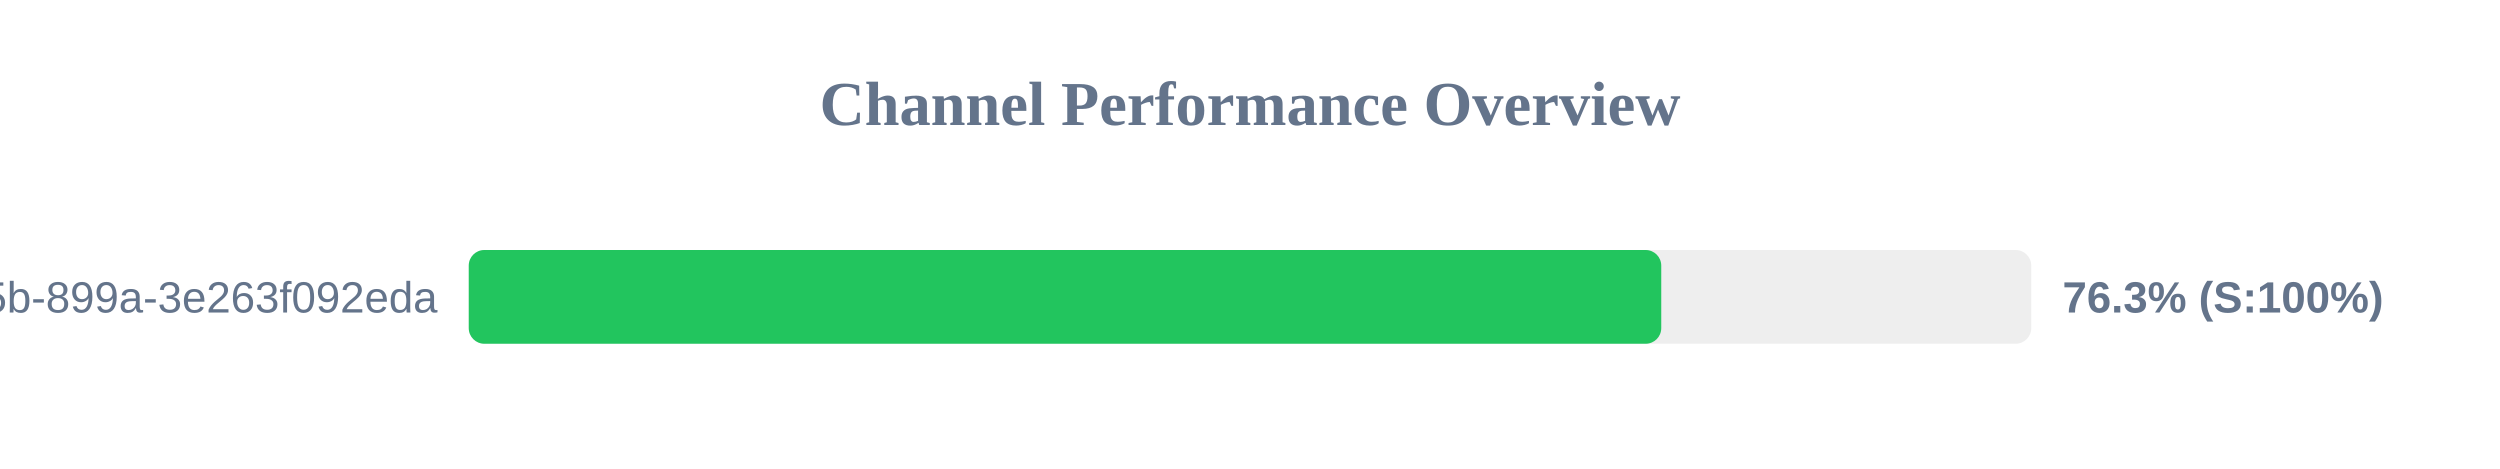
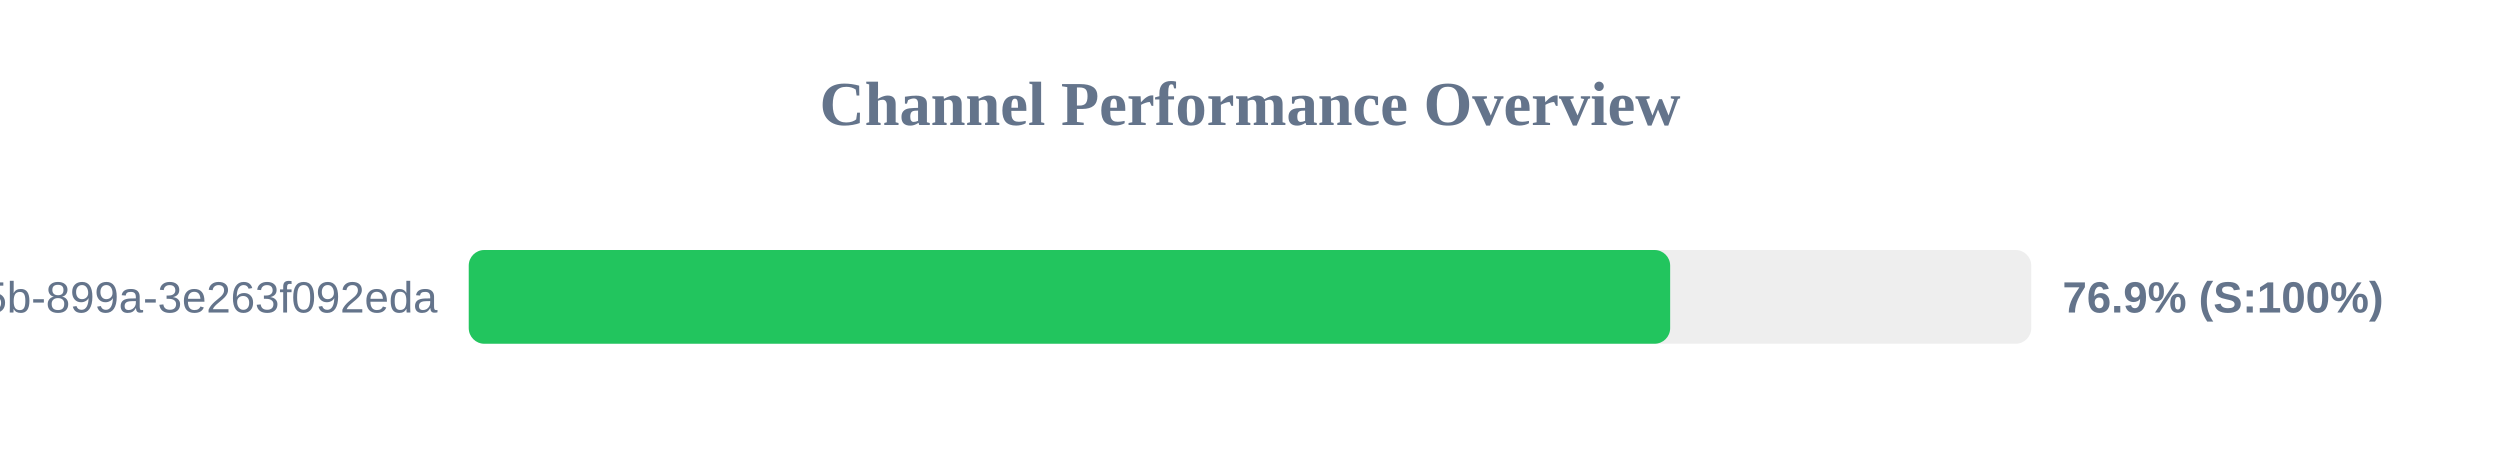
<svg xmlns="http://www.w3.org/2000/svg" width="800" height="150" version="1.1">
  <style>
        .row { font: 14px Arial; fill: #64748b; }
        .score { font: bold 14px Arial; fill: #64748b; }
    </style>
  <text x="400" y="40" text-anchor="middle" font-size="20px" font-weight="bold" fill="#64748b">Channel Performance Overview</text>
  <rect x="150" y="80" width="500" height="30" fill="#eee" rx="5" />
-   <rect x="150" y="80" width="381.6" height="30" fill="#22c55e" rx="5" />
+   <rect x="150" y="80" width="384.45" height="30" fill="#22c55e" rx="5" />
  <text x="140" y="100" text-anchor="end" class="row">?uuid=6bf726db-fb0b-405b-899a-3e263f092eda</text>
-   <text x="660" y="100" text-anchor="start" class="score">76.3% (S:100%)</text>
+   <text x="660" y="100" text-anchor="start" class="score">76.9% (S:100%)</text>
</svg>
